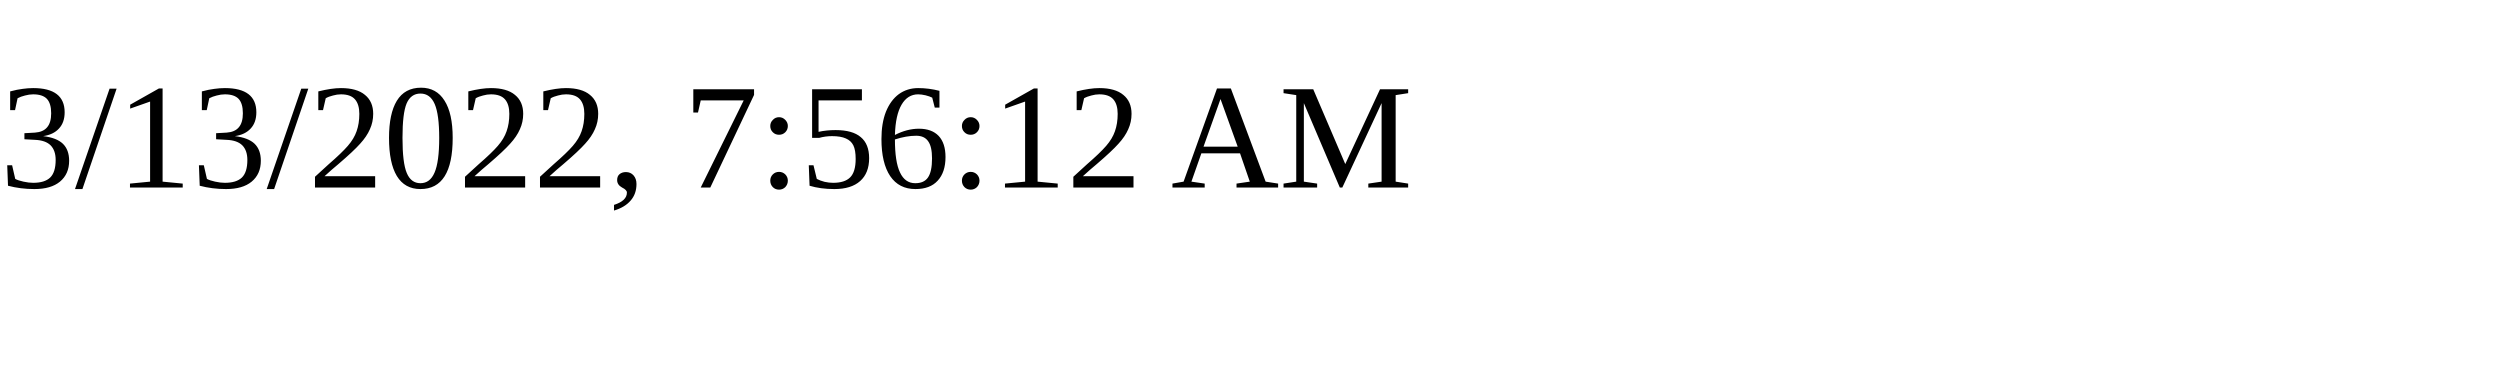
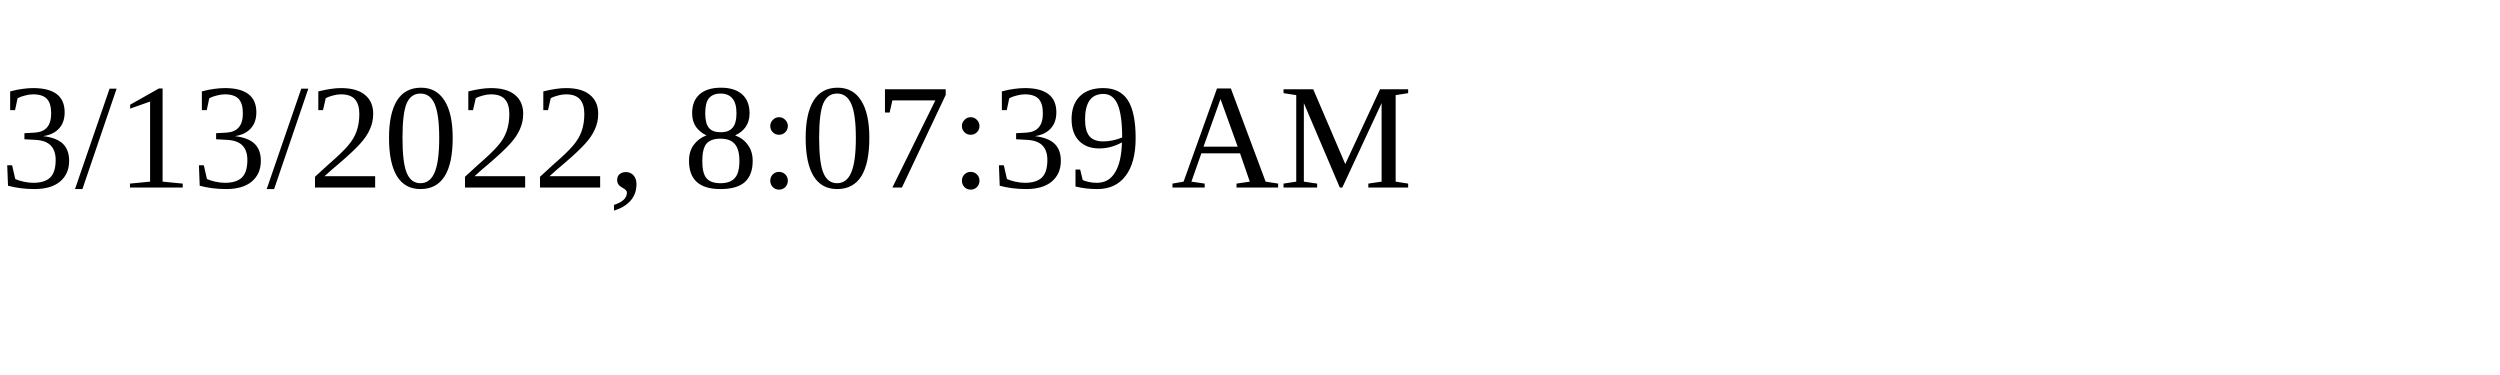
<svg xmlns="http://www.w3.org/2000/svg" height="30" width="200">
-   <text x="0" y="15">3/13/2022, 7:56:12 AM</text>
+   <text x="0" y="15">3/13/2022, 8:07:39 AM</text>
</svg>
